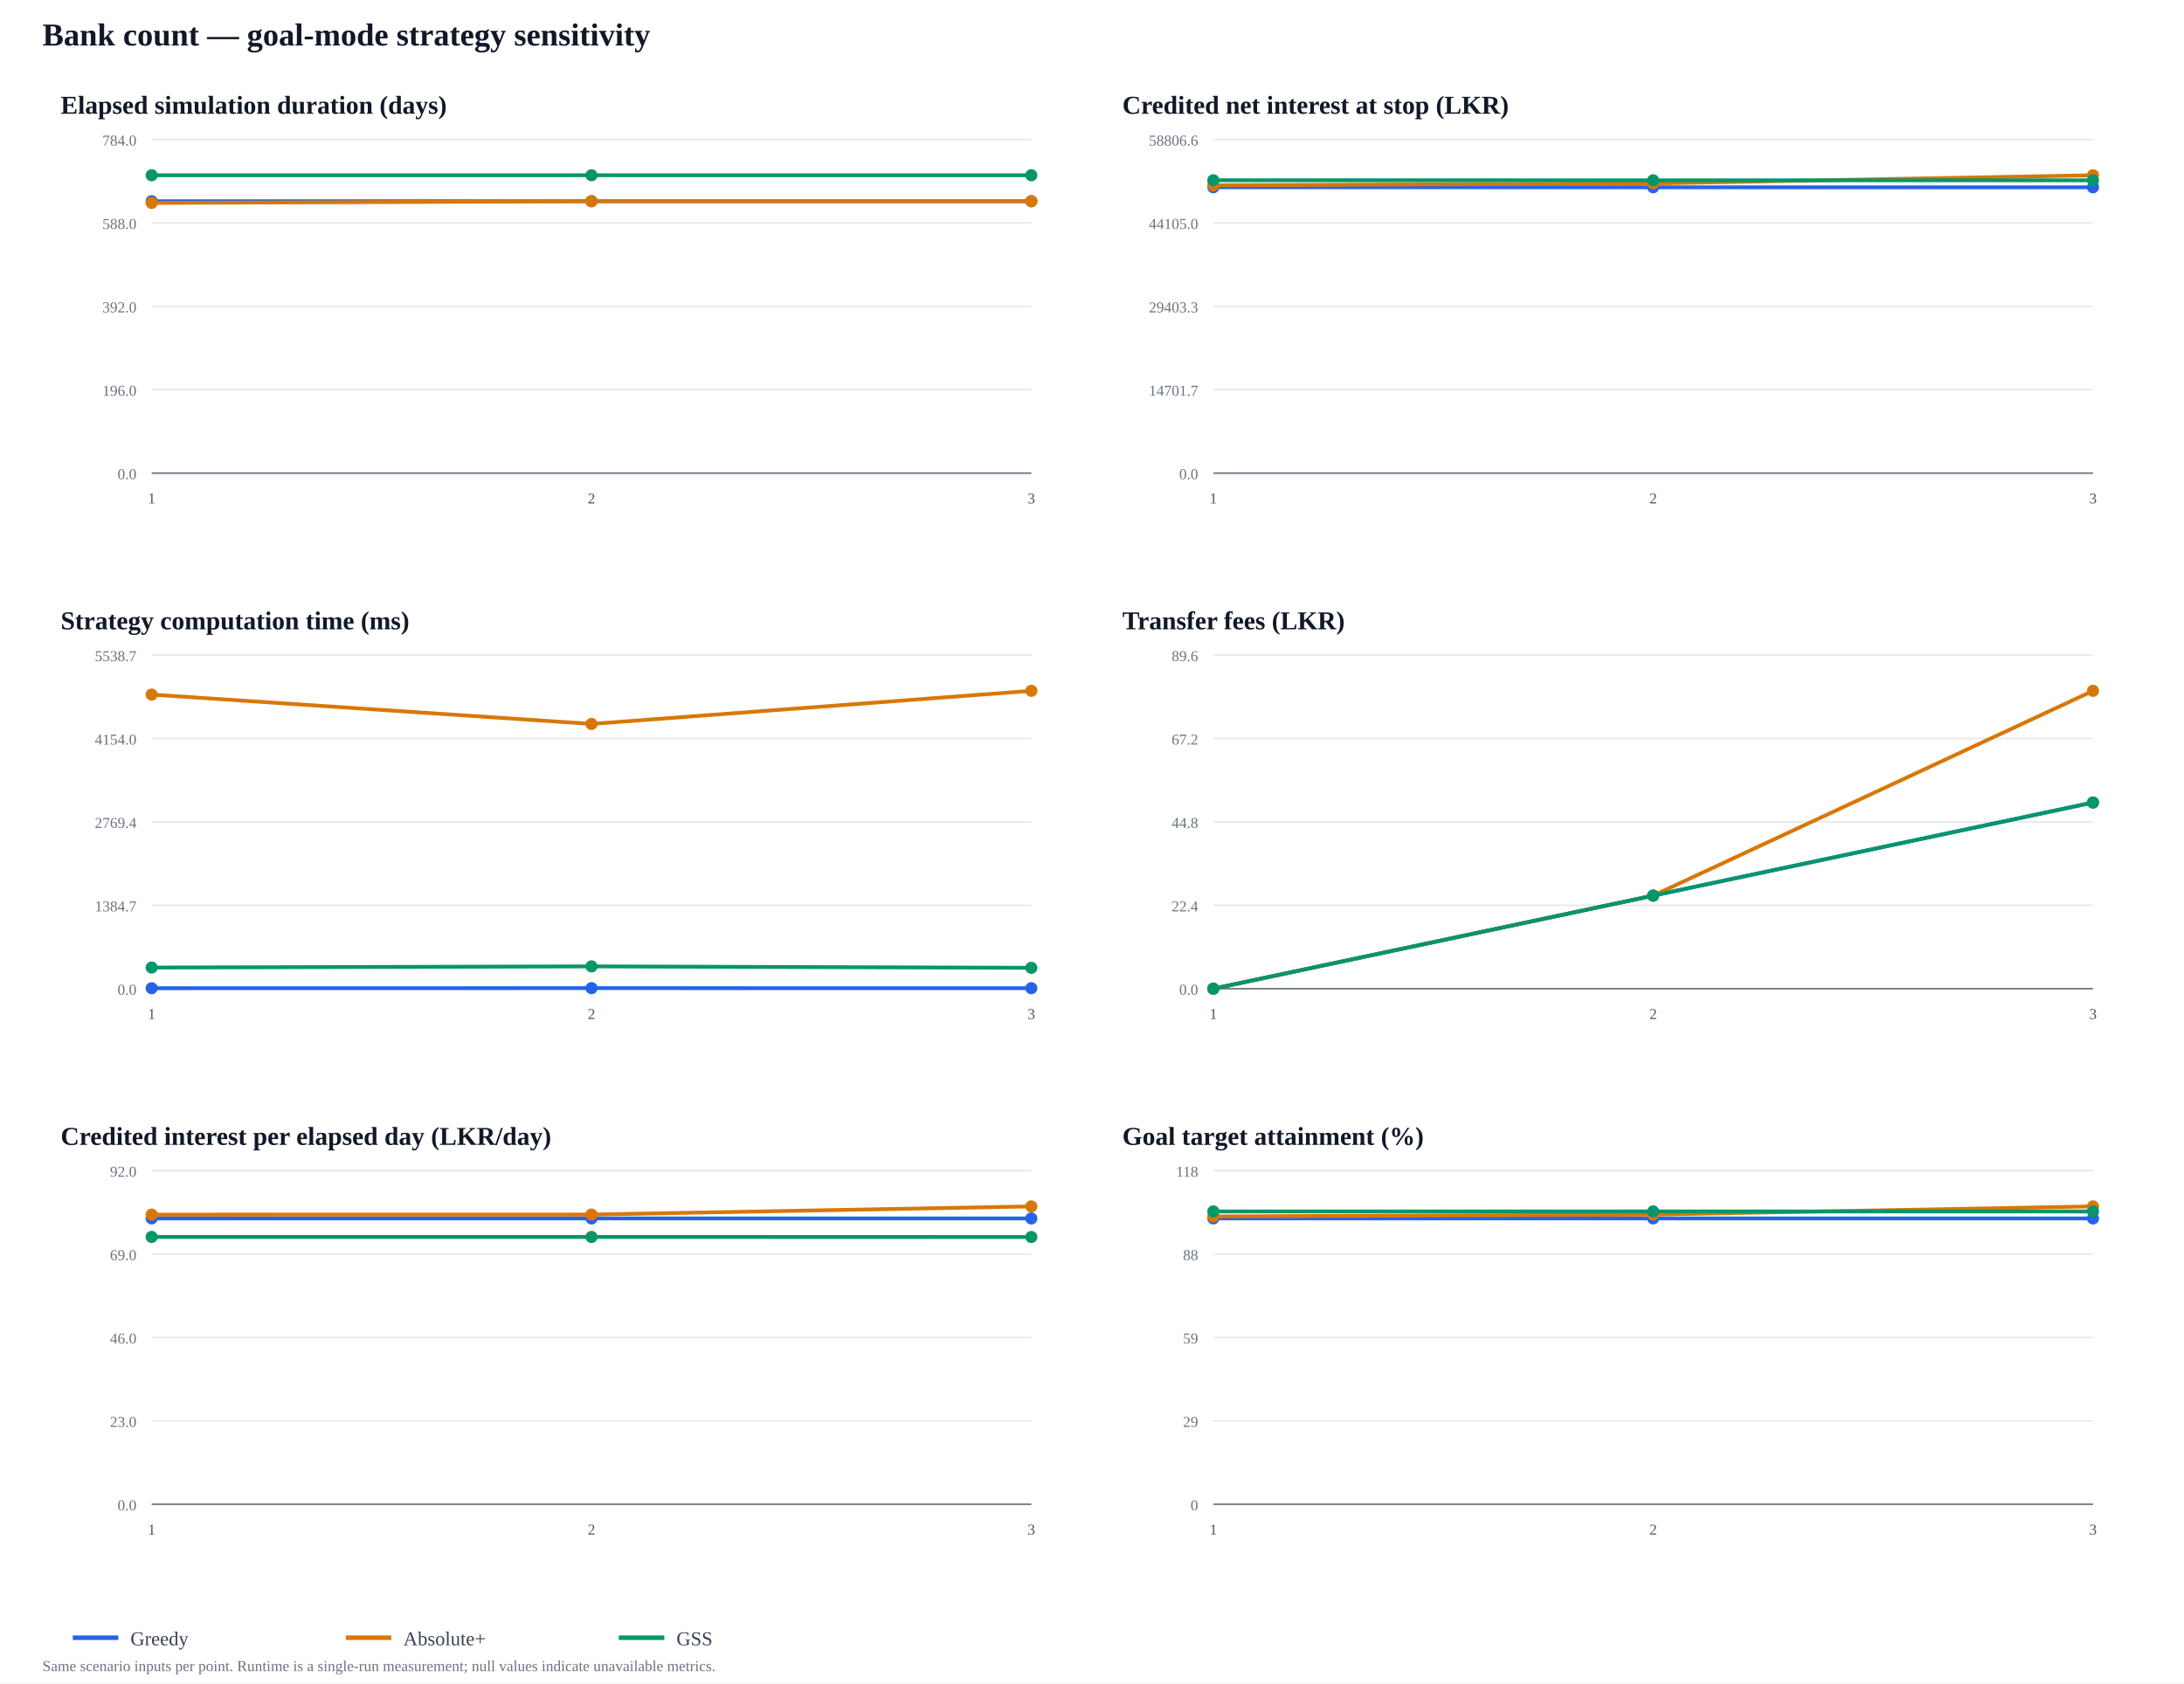
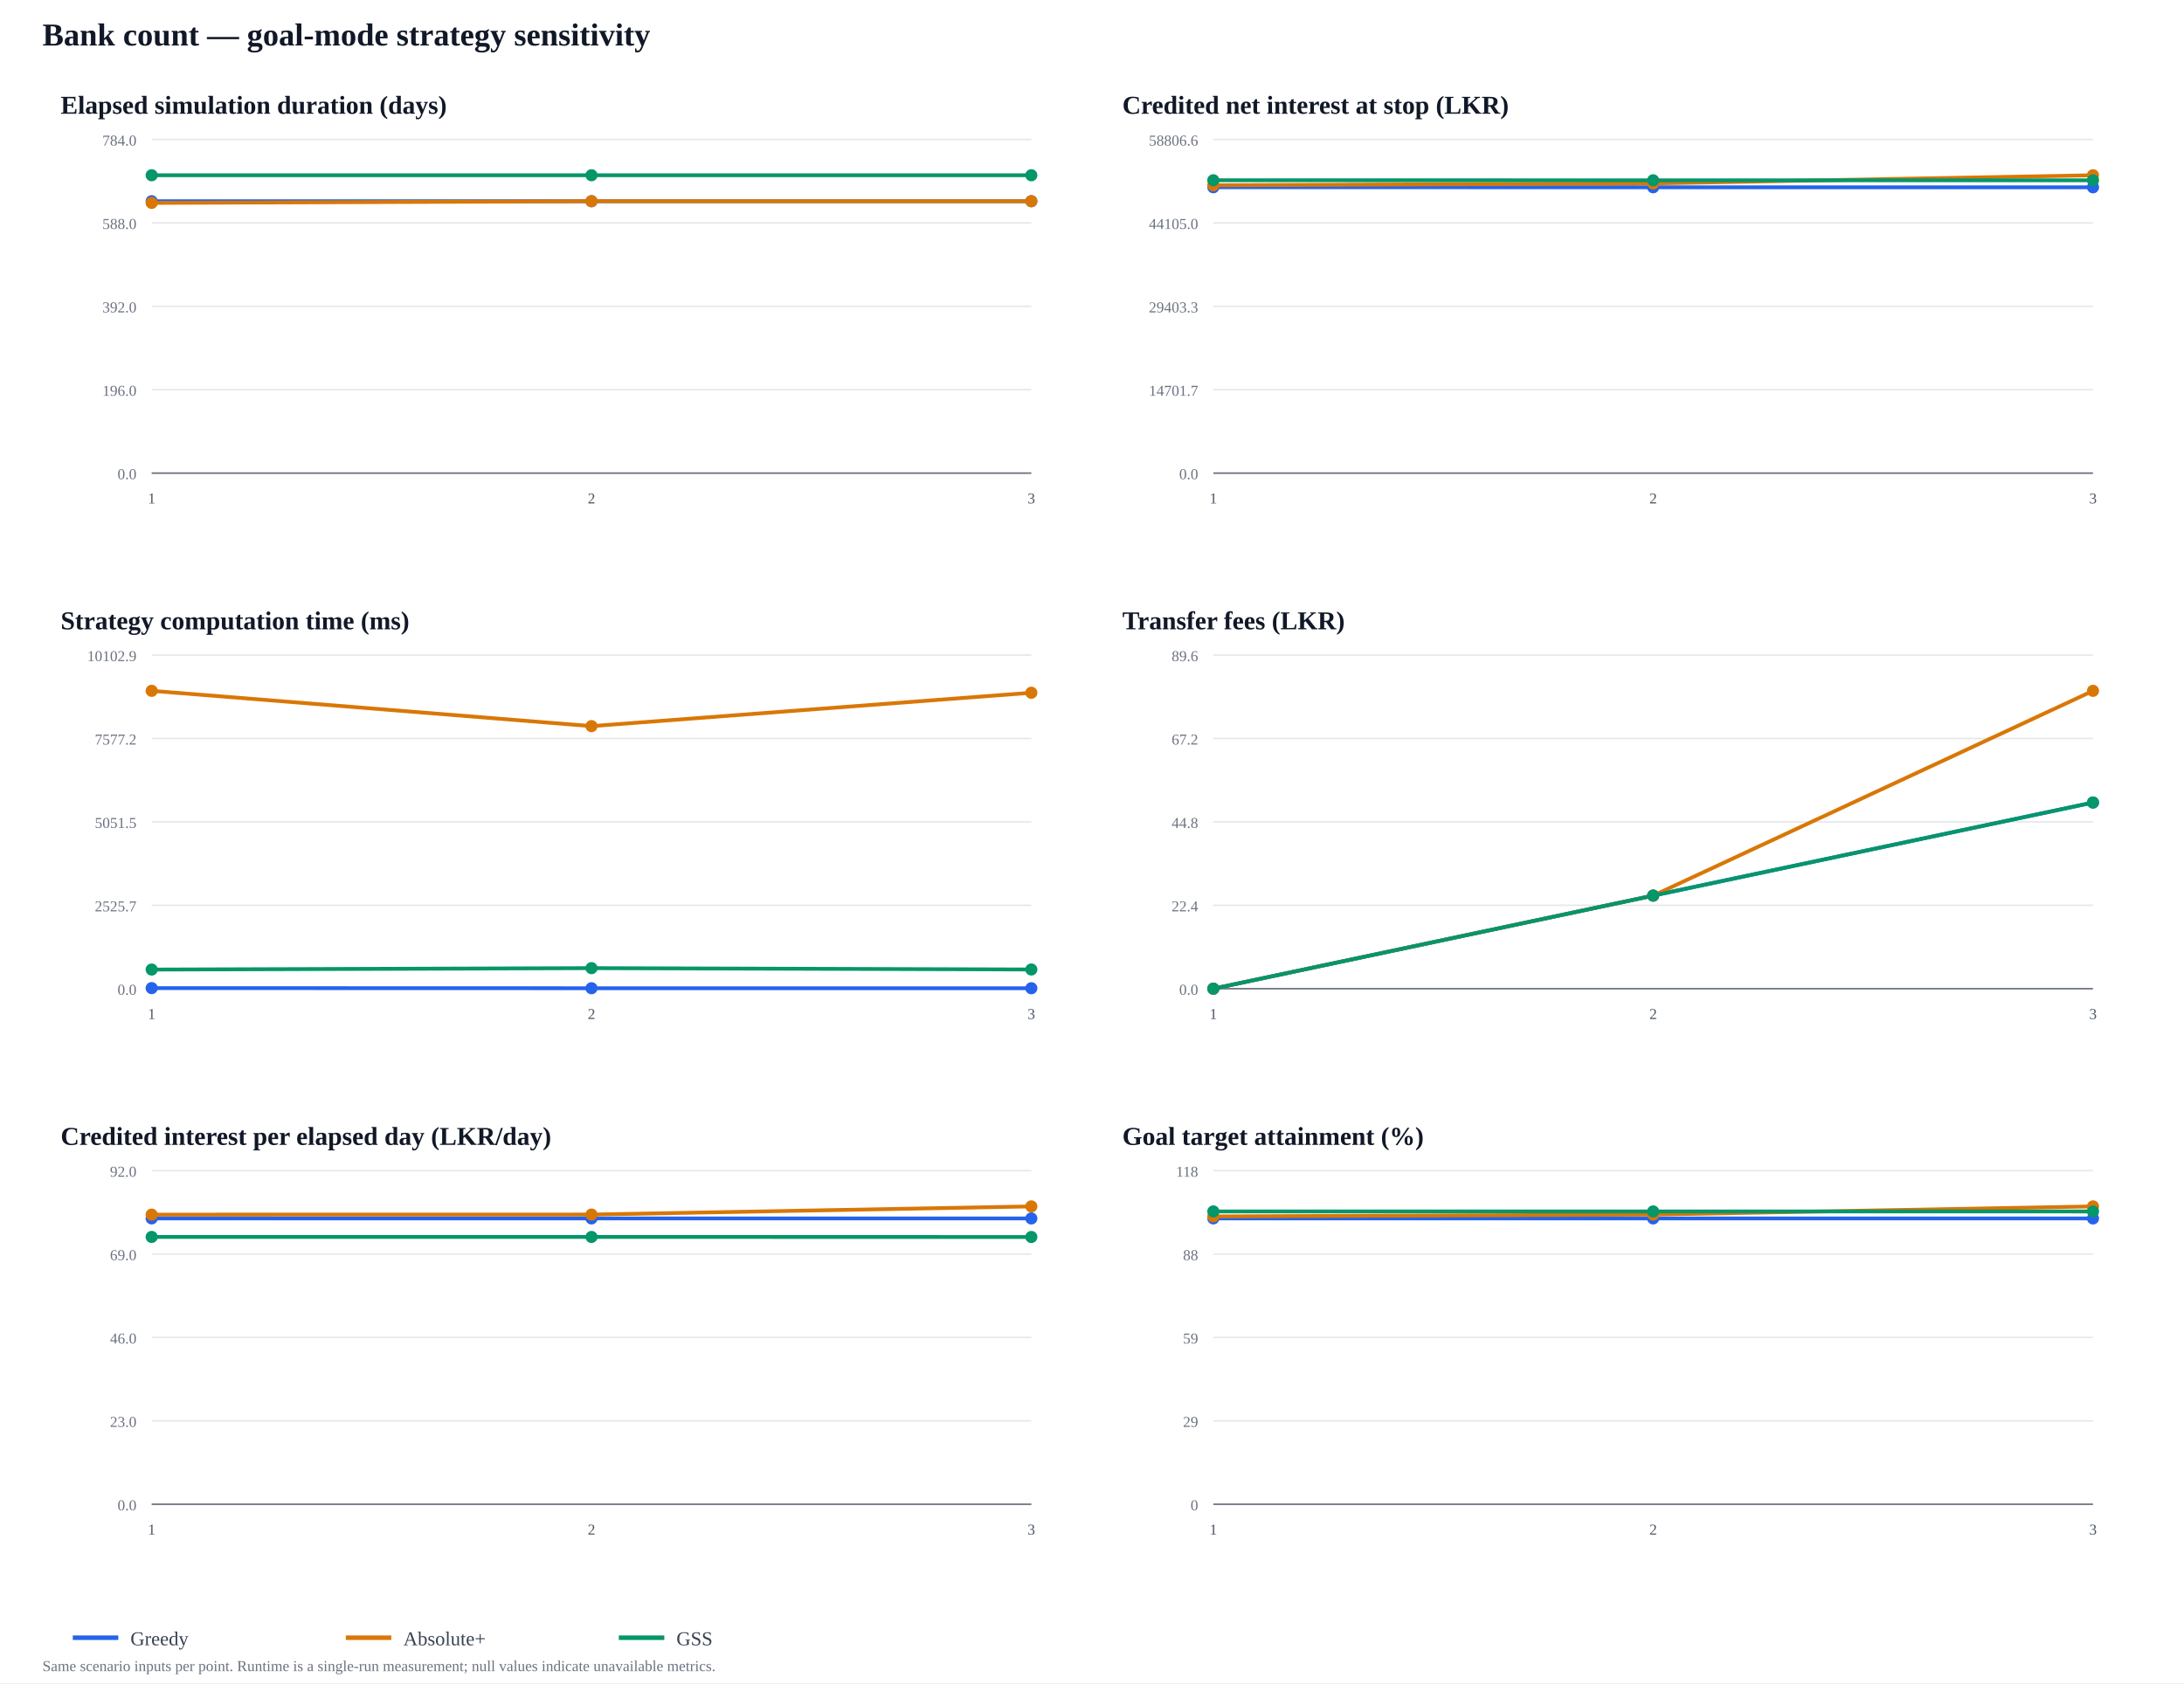
<svg xmlns="http://www.w3.org/2000/svg" width="1440" height="1110" viewBox="0 0 1440 1110">
  <rect width="100%" height="100%" fill="#ffffff" />
  <text x="28" y="30" font-size="21" font-weight="700" fill="#111827">Bank count — goal-mode strategy sensitivity</text>
  <text x="40" y="75" font-size="17" font-weight="700" fill="#111827">Elapsed simulation duration (days)</text>
  <line x1="100" y1="312" x2="680" y2="312" stroke="#e5e7eb" />
  <text x="90" y="316" text-anchor="end" font-size="10" fill="#6b7280">0.0</text>
  <line x1="100" y1="257" x2="680" y2="257" stroke="#e5e7eb" />
  <text x="90" y="261" text-anchor="end" font-size="10" fill="#6b7280">196.0</text>
  <line x1="100" y1="202" x2="680" y2="202" stroke="#e5e7eb" />
  <text x="90" y="206" text-anchor="end" font-size="10" fill="#6b7280">392.0</text>
  <line x1="100" y1="147" x2="680" y2="147" stroke="#e5e7eb" />
  <text x="90" y="151" text-anchor="end" font-size="10" fill="#6b7280">588.0</text>
  <line x1="100" y1="92" x2="680" y2="92" stroke="#e5e7eb" />
  <text x="90" y="96" text-anchor="end" font-size="10" fill="#6b7280">784.0</text>
  <line x1="100" y1="312" x2="680" y2="312" stroke="#6b7280" />
  <text x="100" y="332" text-anchor="middle" font-size="10" fill="#4b5563">1</text>
  <text x="390" y="332" text-anchor="middle" font-size="10" fill="#4b5563">2</text>
  <text x="680" y="332" text-anchor="middle" font-size="10" fill="#4b5563">3</text>
  <polyline points="100,132.689 390,132.689 680,132.689" fill="none" stroke="#2563eb" stroke-width="2.5" stroke-linejoin="round" />
  <circle cx="100" cy="132.689" r="4" fill="#2563eb" />
  <circle cx="390" cy="132.689" r="4" fill="#2563eb" />
  <circle cx="680" cy="132.689" r="4" fill="#2563eb" />
  <polyline points="100,133.811 390,132.689 680,132.689" fill="none" stroke="#d97706" stroke-width="2.5" stroke-linejoin="round" />
  <circle cx="100" cy="133.811" r="4" fill="#d97706" />
  <circle cx="390" cy="132.689" r="4" fill="#d97706" />
  <circle cx="680" cy="132.689" r="4" fill="#d97706" />
  <polyline points="100,115.571 390,115.571 680,115.571" fill="none" stroke="#059669" stroke-width="2.5" stroke-linejoin="round" />
  <circle cx="100" cy="115.571" r="4" fill="#059669" />
  <circle cx="390" cy="115.571" r="4" fill="#059669" />
  <circle cx="680" cy="115.571" r="4" fill="#059669" />
  <text x="740" y="75" font-size="17" font-weight="700" fill="#111827">Credited net interest at stop (LKR)</text>
  <line x1="800" y1="312" x2="1380" y2="312" stroke="#e5e7eb" />
  <text x="790" y="316" text-anchor="end" font-size="10" fill="#6b7280">0.0</text>
  <line x1="800" y1="257" x2="1380" y2="257" stroke="#e5e7eb" />
  <text x="790" y="261" text-anchor="end" font-size="10" fill="#6b7280">14701.7</text>
  <line x1="800" y1="202" x2="1380" y2="202" stroke="#e5e7eb" />
  <text x="790" y="206" text-anchor="end" font-size="10" fill="#6b7280">29403.3</text>
  <line x1="800" y1="147" x2="1380" y2="147" stroke="#e5e7eb" />
  <text x="790" y="151" text-anchor="end" font-size="10" fill="#6b7280">44105.0</text>
  <line x1="800" y1="92" x2="1380" y2="92" stroke="#e5e7eb" />
  <text x="790" y="96" text-anchor="end" font-size="10" fill="#6b7280">58806.6</text>
  <line x1="800" y1="312" x2="1380" y2="312" stroke="#6b7280" />
  <text x="800" y="332" text-anchor="middle" font-size="10" fill="#4b5563">1</text>
  <text x="1090" y="332" text-anchor="middle" font-size="10" fill="#4b5563">2</text>
  <text x="1380" y="332" text-anchor="middle" font-size="10" fill="#4b5563">3</text>
  <polyline points="800,123.482 1090,123.498 1380,123.514" fill="none" stroke="#2563eb" stroke-width="2.5" stroke-linejoin="round" />
  <circle cx="800" cy="123.482" r="4" fill="#2563eb" />
  <circle cx="1090" cy="123.498" r="4" fill="#2563eb" />
  <circle cx="1380" cy="123.514" r="4" fill="#2563eb" />
  <polyline points="800,122.191 1090,120.948 1380,115.571" fill="none" stroke="#d97706" stroke-width="2.5" stroke-linejoin="round" />
  <circle cx="800" cy="122.191" r="4" fill="#d97706" />
  <circle cx="1090" cy="120.948" r="4" fill="#d97706" />
  <circle cx="1380" cy="115.571" r="4" fill="#d97706" />
  <polyline points="800,118.878 1090,118.894 1380,118.91" fill="none" stroke="#059669" stroke-width="2.5" stroke-linejoin="round" />
  <circle cx="800" cy="118.878" r="4" fill="#059669" />
  <circle cx="1090" cy="118.894" r="4" fill="#059669" />
  <circle cx="1380" cy="118.91" r="4" fill="#059669" />
  <text x="40" y="415" font-size="17" font-weight="700" fill="#111827">Strategy computation time (ms)</text>
  <line x1="100" y1="652" x2="680" y2="652" stroke="#e5e7eb" />
  <text x="90" y="656" text-anchor="end" font-size="10" fill="#6b7280">0.0</text>
  <line x1="100" y1="597" x2="680" y2="597" stroke="#e5e7eb" />
-   <text x="90" y="601" text-anchor="end" font-size="10" fill="#6b7280">1384.7</text>
+   <text x="90" y="601" text-anchor="end" font-size="10" fill="#6b7280">2525.7</text>
  <line x1="100" y1="542" x2="680" y2="542" stroke="#e5e7eb" />
-   <text x="90" y="546" text-anchor="end" font-size="10" fill="#6b7280">2769.4</text>
+   <text x="90" y="546" text-anchor="end" font-size="10" fill="#6b7280">5051.5</text>
  <line x1="100" y1="487" x2="680" y2="487" stroke="#e5e7eb" />
-   <text x="90" y="491" text-anchor="end" font-size="10" fill="#6b7280">4154.0</text>
+   <text x="90" y="491" text-anchor="end" font-size="10" fill="#6b7280">7577.2</text>
  <line x1="100" y1="432" x2="680" y2="432" stroke="#e5e7eb" />
-   <text x="90" y="436" text-anchor="end" font-size="10" fill="#6b7280">5538.7</text>
+   <text x="90" y="436" text-anchor="end" font-size="10" fill="#6b7280">10102.9</text>
  <line x1="100" y1="652" x2="680" y2="652" stroke="#6b7280" />
  <text x="100" y="672" text-anchor="middle" font-size="10" fill="#4b5563">1</text>
  <text x="390" y="672" text-anchor="middle" font-size="10" fill="#4b5563">2</text>
  <text x="680" y="672" text-anchor="middle" font-size="10" fill="#4b5563">3</text>
-   <polyline points="100,651.688 390,651.636 680,651.678" fill="none" stroke="#2563eb" stroke-width="2.5" stroke-linejoin="round" />
-   <circle cx="100" cy="651.688" r="4" fill="#2563eb" />
-   <circle cx="390" cy="651.636" r="4" fill="#2563eb" />
-   <circle cx="680" cy="651.678" r="4" fill="#2563eb" />
-   <polyline points="100,458.054 390,477.397 680,455.571" fill="none" stroke="#d97706" stroke-width="2.5" stroke-linejoin="round" />
-   <circle cx="100" cy="458.054" r="4" fill="#d97706" />
-   <circle cx="390" cy="477.397" r="4" fill="#d97706" />
-   <circle cx="680" cy="455.571" r="4" fill="#d97706" />
-   <polyline points="100,638.056 390,637.287 680,638.227" fill="none" stroke="#059669" stroke-width="2.5" stroke-linejoin="round" />
-   <circle cx="100" cy="638.056" r="4" fill="#059669" />
-   <circle cx="390" cy="637.287" r="4" fill="#059669" />
-   <circle cx="680" cy="638.227" r="4" fill="#059669" />
+   <polyline points="100,651.616 390,651.695 680,651.708" fill="none" stroke="#2563eb" stroke-width="2.5" stroke-linejoin="round" />
+   <circle cx="100" cy="651.616" r="4" fill="#2563eb" />
+   <circle cx="390" cy="651.695" r="4" fill="#2563eb" />
+   <circle cx="680" cy="651.708" r="4" fill="#2563eb" />
+   <polyline points="100,455.571 390,478.853 680,456.84" fill="none" stroke="#d97706" stroke-width="2.5" stroke-linejoin="round" />
+   <circle cx="100" cy="455.571" r="4" fill="#d97706" />
+   <circle cx="390" cy="478.853" r="4" fill="#d97706" />
+   <circle cx="680" cy="456.84" r="4" fill="#d97706" />
+   <polyline points="100,639.384 390,638.45 680,639.337" fill="none" stroke="#059669" stroke-width="2.5" stroke-linejoin="round" />
+   <circle cx="100" cy="639.384" r="4" fill="#059669" />
+   <circle cx="390" cy="638.45" r="4" fill="#059669" />
+   <circle cx="680" cy="639.337" r="4" fill="#059669" />
  <text x="740" y="415" font-size="17" font-weight="700" fill="#111827">Transfer fees (LKR)</text>
  <line x1="800" y1="652" x2="1380" y2="652" stroke="#e5e7eb" />
  <text x="790" y="656" text-anchor="end" font-size="10" fill="#6b7280">0.0</text>
  <line x1="800" y1="597" x2="1380" y2="597" stroke="#e5e7eb" />
  <text x="790" y="601" text-anchor="end" font-size="10" fill="#6b7280">22.4</text>
  <line x1="800" y1="542" x2="1380" y2="542" stroke="#e5e7eb" />
  <text x="790" y="546" text-anchor="end" font-size="10" fill="#6b7280">44.8</text>
  <line x1="800" y1="487" x2="1380" y2="487" stroke="#e5e7eb" />
  <text x="790" y="491" text-anchor="end" font-size="10" fill="#6b7280">67.2</text>
  <line x1="800" y1="432" x2="1380" y2="432" stroke="#e5e7eb" />
  <text x="790" y="436" text-anchor="end" font-size="10" fill="#6b7280">89.6</text>
  <line x1="800" y1="652" x2="1380" y2="652" stroke="#6b7280" />
  <text x="800" y="672" text-anchor="middle" font-size="10" fill="#4b5563">1</text>
  <text x="1090" y="672" text-anchor="middle" font-size="10" fill="#4b5563">2</text>
  <text x="1380" y="672" text-anchor="middle" font-size="10" fill="#4b5563">3</text>
  <polyline points="800,652 1090,590.616 1380,529.232" fill="none" stroke="#2563eb" stroke-width="2.5" stroke-linejoin="round" />
  <circle cx="800" cy="652" r="4" fill="#2563eb" />
  <circle cx="1090" cy="590.616" r="4" fill="#2563eb" />
  <circle cx="1380" cy="529.232" r="4" fill="#2563eb" />
  <polyline points="800,652 1090,590.616 1380,455.571" fill="none" stroke="#d97706" stroke-width="2.5" stroke-linejoin="round" />
  <circle cx="800" cy="652" r="4" fill="#d97706" />
  <circle cx="1090" cy="590.616" r="4" fill="#d97706" />
  <circle cx="1380" cy="455.571" r="4" fill="#d97706" />
  <polyline points="800,652 1090,590.616 1380,529.232" fill="none" stroke="#059669" stroke-width="2.5" stroke-linejoin="round" />
  <circle cx="800" cy="652" r="4" fill="#059669" />
  <circle cx="1090" cy="590.616" r="4" fill="#059669" />
  <circle cx="1380" cy="529.232" r="4" fill="#059669" />
  <text x="40" y="755" font-size="17" font-weight="700" fill="#111827">Credited interest per elapsed day (LKR/day)</text>
  <line x1="100" y1="992" x2="680" y2="992" stroke="#e5e7eb" />
  <text x="90" y="996" text-anchor="end" font-size="10" fill="#6b7280">0.0</text>
  <line x1="100" y1="937" x2="680" y2="937" stroke="#e5e7eb" />
  <text x="90" y="941" text-anchor="end" font-size="10" fill="#6b7280">23.0</text>
  <line x1="100" y1="882" x2="680" y2="882" stroke="#e5e7eb" />
  <text x="90" y="886" text-anchor="end" font-size="10" fill="#6b7280">46.0</text>
  <line x1="100" y1="827" x2="680" y2="827" stroke="#e5e7eb" />
  <text x="90" y="831" text-anchor="end" font-size="10" fill="#6b7280">69.0</text>
  <line x1="100" y1="772" x2="680" y2="772" stroke="#e5e7eb" />
  <text x="90" y="776" text-anchor="end" font-size="10" fill="#6b7280">92.0</text>
  <line x1="100" y1="992" x2="680" y2="992" stroke="#6b7280" />
  <text x="100" y="1012" text-anchor="middle" font-size="10" fill="#4b5563">1</text>
  <text x="390" y="1012" text-anchor="middle" font-size="10" fill="#4b5563">2</text>
  <text x="680" y="1012" text-anchor="middle" font-size="10" fill="#4b5563">3</text>
  <polyline points="100,803.482 390,803.498 680,803.514" fill="none" stroke="#2563eb" stroke-width="2.5" stroke-linejoin="round" />
  <circle cx="100" cy="803.482" r="4" fill="#2563eb" />
  <circle cx="390" cy="803.498" r="4" fill="#2563eb" />
  <circle cx="680" cy="803.514" r="4" fill="#2563eb" />
  <polyline points="100,800.996 390,800.948 680,795.571" fill="none" stroke="#d97706" stroke-width="2.5" stroke-linejoin="round" />
  <circle cx="100" cy="800.996" r="4" fill="#d97706" />
  <circle cx="390" cy="800.948" r="4" fill="#d97706" />
  <circle cx="680" cy="795.571" r="4" fill="#d97706" />
  <polyline points="100,815.707 390,815.722 680,815.737" fill="none" stroke="#059669" stroke-width="2.5" stroke-linejoin="round" />
  <circle cx="100" cy="815.707" r="4" fill="#059669" />
  <circle cx="390" cy="815.722" r="4" fill="#059669" />
  <circle cx="680" cy="815.737" r="4" fill="#059669" />
  <text x="740" y="755" font-size="17" font-weight="700" fill="#111827">Goal target attainment (%)</text>
  <line x1="800" y1="992" x2="1380" y2="992" stroke="#e5e7eb" />
  <text x="790" y="996" text-anchor="end" font-size="10" fill="#6b7280">0</text>
  <line x1="800" y1="937" x2="1380" y2="937" stroke="#e5e7eb" />
  <text x="790" y="941" text-anchor="end" font-size="10" fill="#6b7280">29</text>
  <line x1="800" y1="882" x2="1380" y2="882" stroke="#e5e7eb" />
  <text x="790" y="886" text-anchor="end" font-size="10" fill="#6b7280">59</text>
  <line x1="800" y1="827" x2="1380" y2="827" stroke="#e5e7eb" />
  <text x="790" y="831" text-anchor="end" font-size="10" fill="#6b7280">88</text>
  <line x1="800" y1="772" x2="1380" y2="772" stroke="#e5e7eb" />
  <text x="790" y="776" text-anchor="end" font-size="10" fill="#6b7280">118</text>
  <line x1="800" y1="992" x2="1380" y2="992" stroke="#6b7280" />
  <text x="800" y="1012" text-anchor="middle" font-size="10" fill="#4b5563">1</text>
  <text x="1090" y="1012" text-anchor="middle" font-size="10" fill="#4b5563">2</text>
  <text x="1380" y="1012" text-anchor="middle" font-size="10" fill="#4b5563">3</text>
  <polyline points="800,803.482 1090,803.499 1380,803.514" fill="none" stroke="#2563eb" stroke-width="2.5" stroke-linejoin="round" />
  <circle cx="800" cy="803.482" r="4" fill="#2563eb" />
  <circle cx="1090" cy="803.499" r="4" fill="#2563eb" />
  <circle cx="1380" cy="803.514" r="4" fill="#2563eb" />
  <polyline points="800,802.191 1090,800.947 1380,795.571" fill="none" stroke="#d97706" stroke-width="2.5" stroke-linejoin="round" />
  <circle cx="800" cy="802.191" r="4" fill="#d97706" />
  <circle cx="1090" cy="800.947" r="4" fill="#d97706" />
  <circle cx="1380" cy="795.571" r="4" fill="#d97706" />
  <polyline points="800,798.879 1090,798.895 1380,798.91" fill="none" stroke="#059669" stroke-width="2.5" stroke-linejoin="round" />
  <circle cx="800" cy="798.879" r="4" fill="#059669" />
  <circle cx="1090" cy="798.895" r="4" fill="#059669" />
  <circle cx="1380" cy="798.91" r="4" fill="#059669" />
  <line x1="48" y1="1080" x2="78" y2="1080" stroke="#2563eb" stroke-width="3" />
  <text x="86" y="1085" font-size="13" fill="#374151">Greedy</text>
  <line x1="228" y1="1080" x2="258" y2="1080" stroke="#d97706" stroke-width="3" />
  <text x="266" y="1085" font-size="13" fill="#374151">Absolute+</text>
  <line x1="408" y1="1080" x2="438" y2="1080" stroke="#059669" stroke-width="3" />
  <text x="446" y="1085" font-size="13" fill="#374151">GSS</text>
  <text x="28" y="1102" font-size="10" fill="#6b7280">Same scenario inputs per point. Runtime is a single-run measurement; null values indicate unavailable metrics.</text>
</svg>
